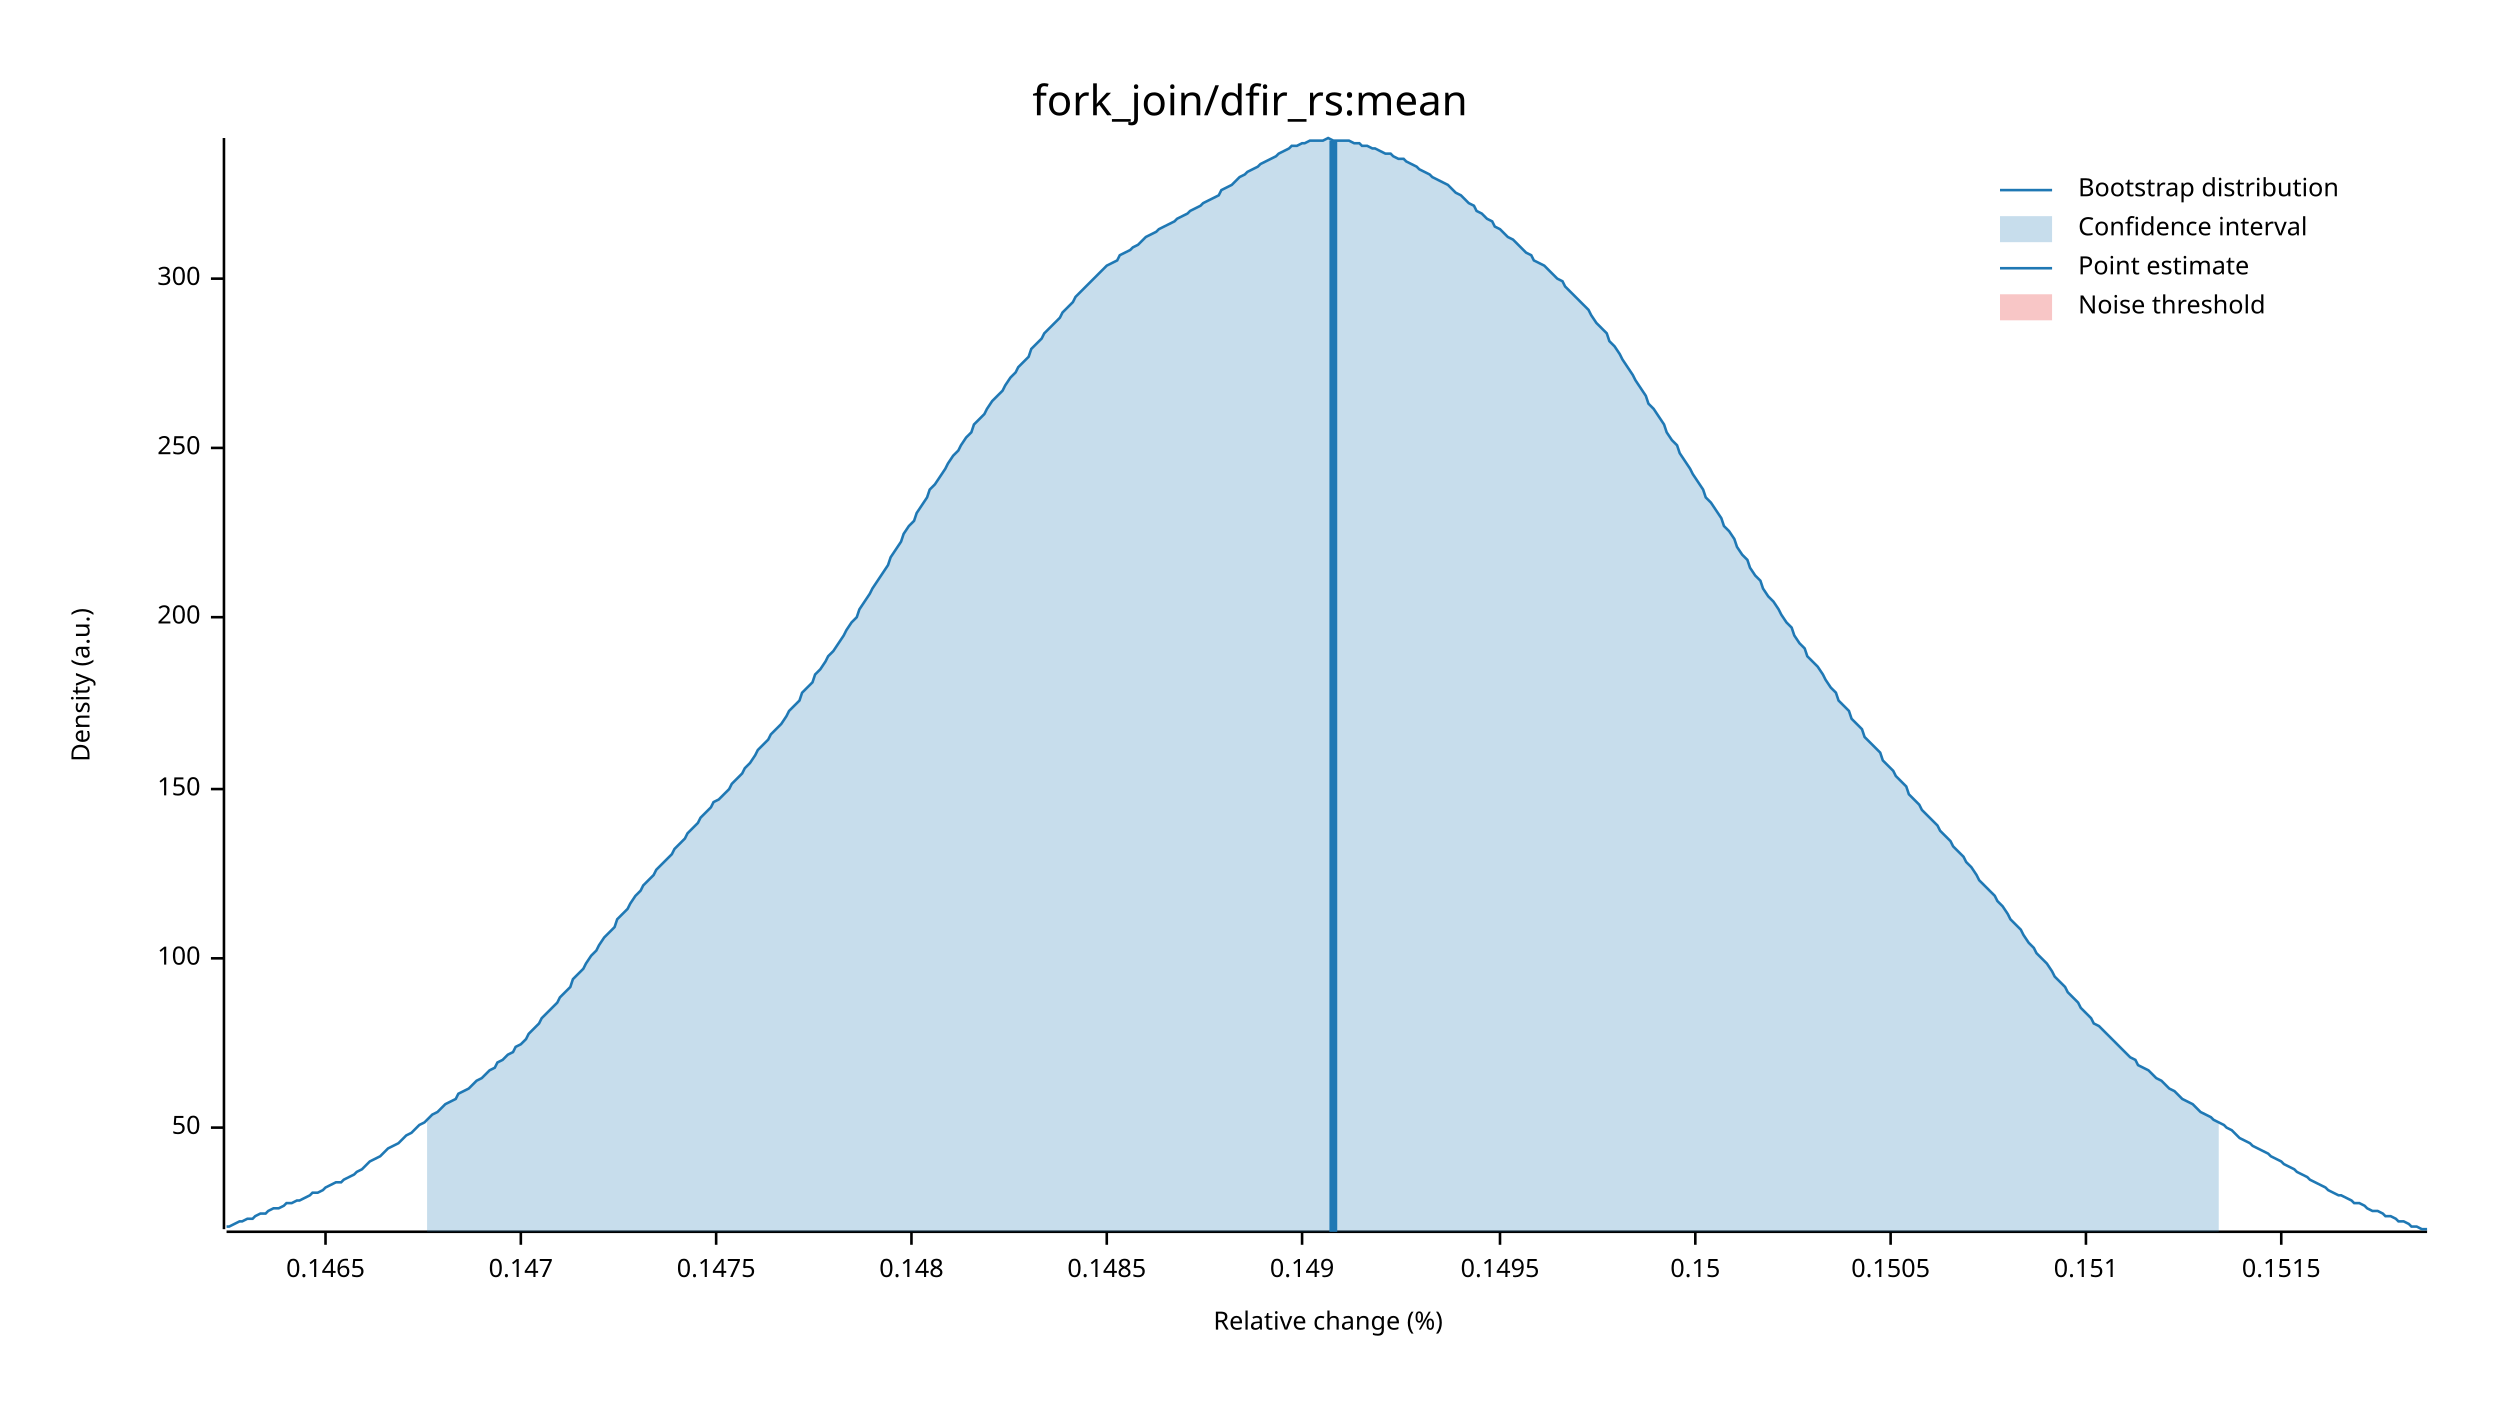
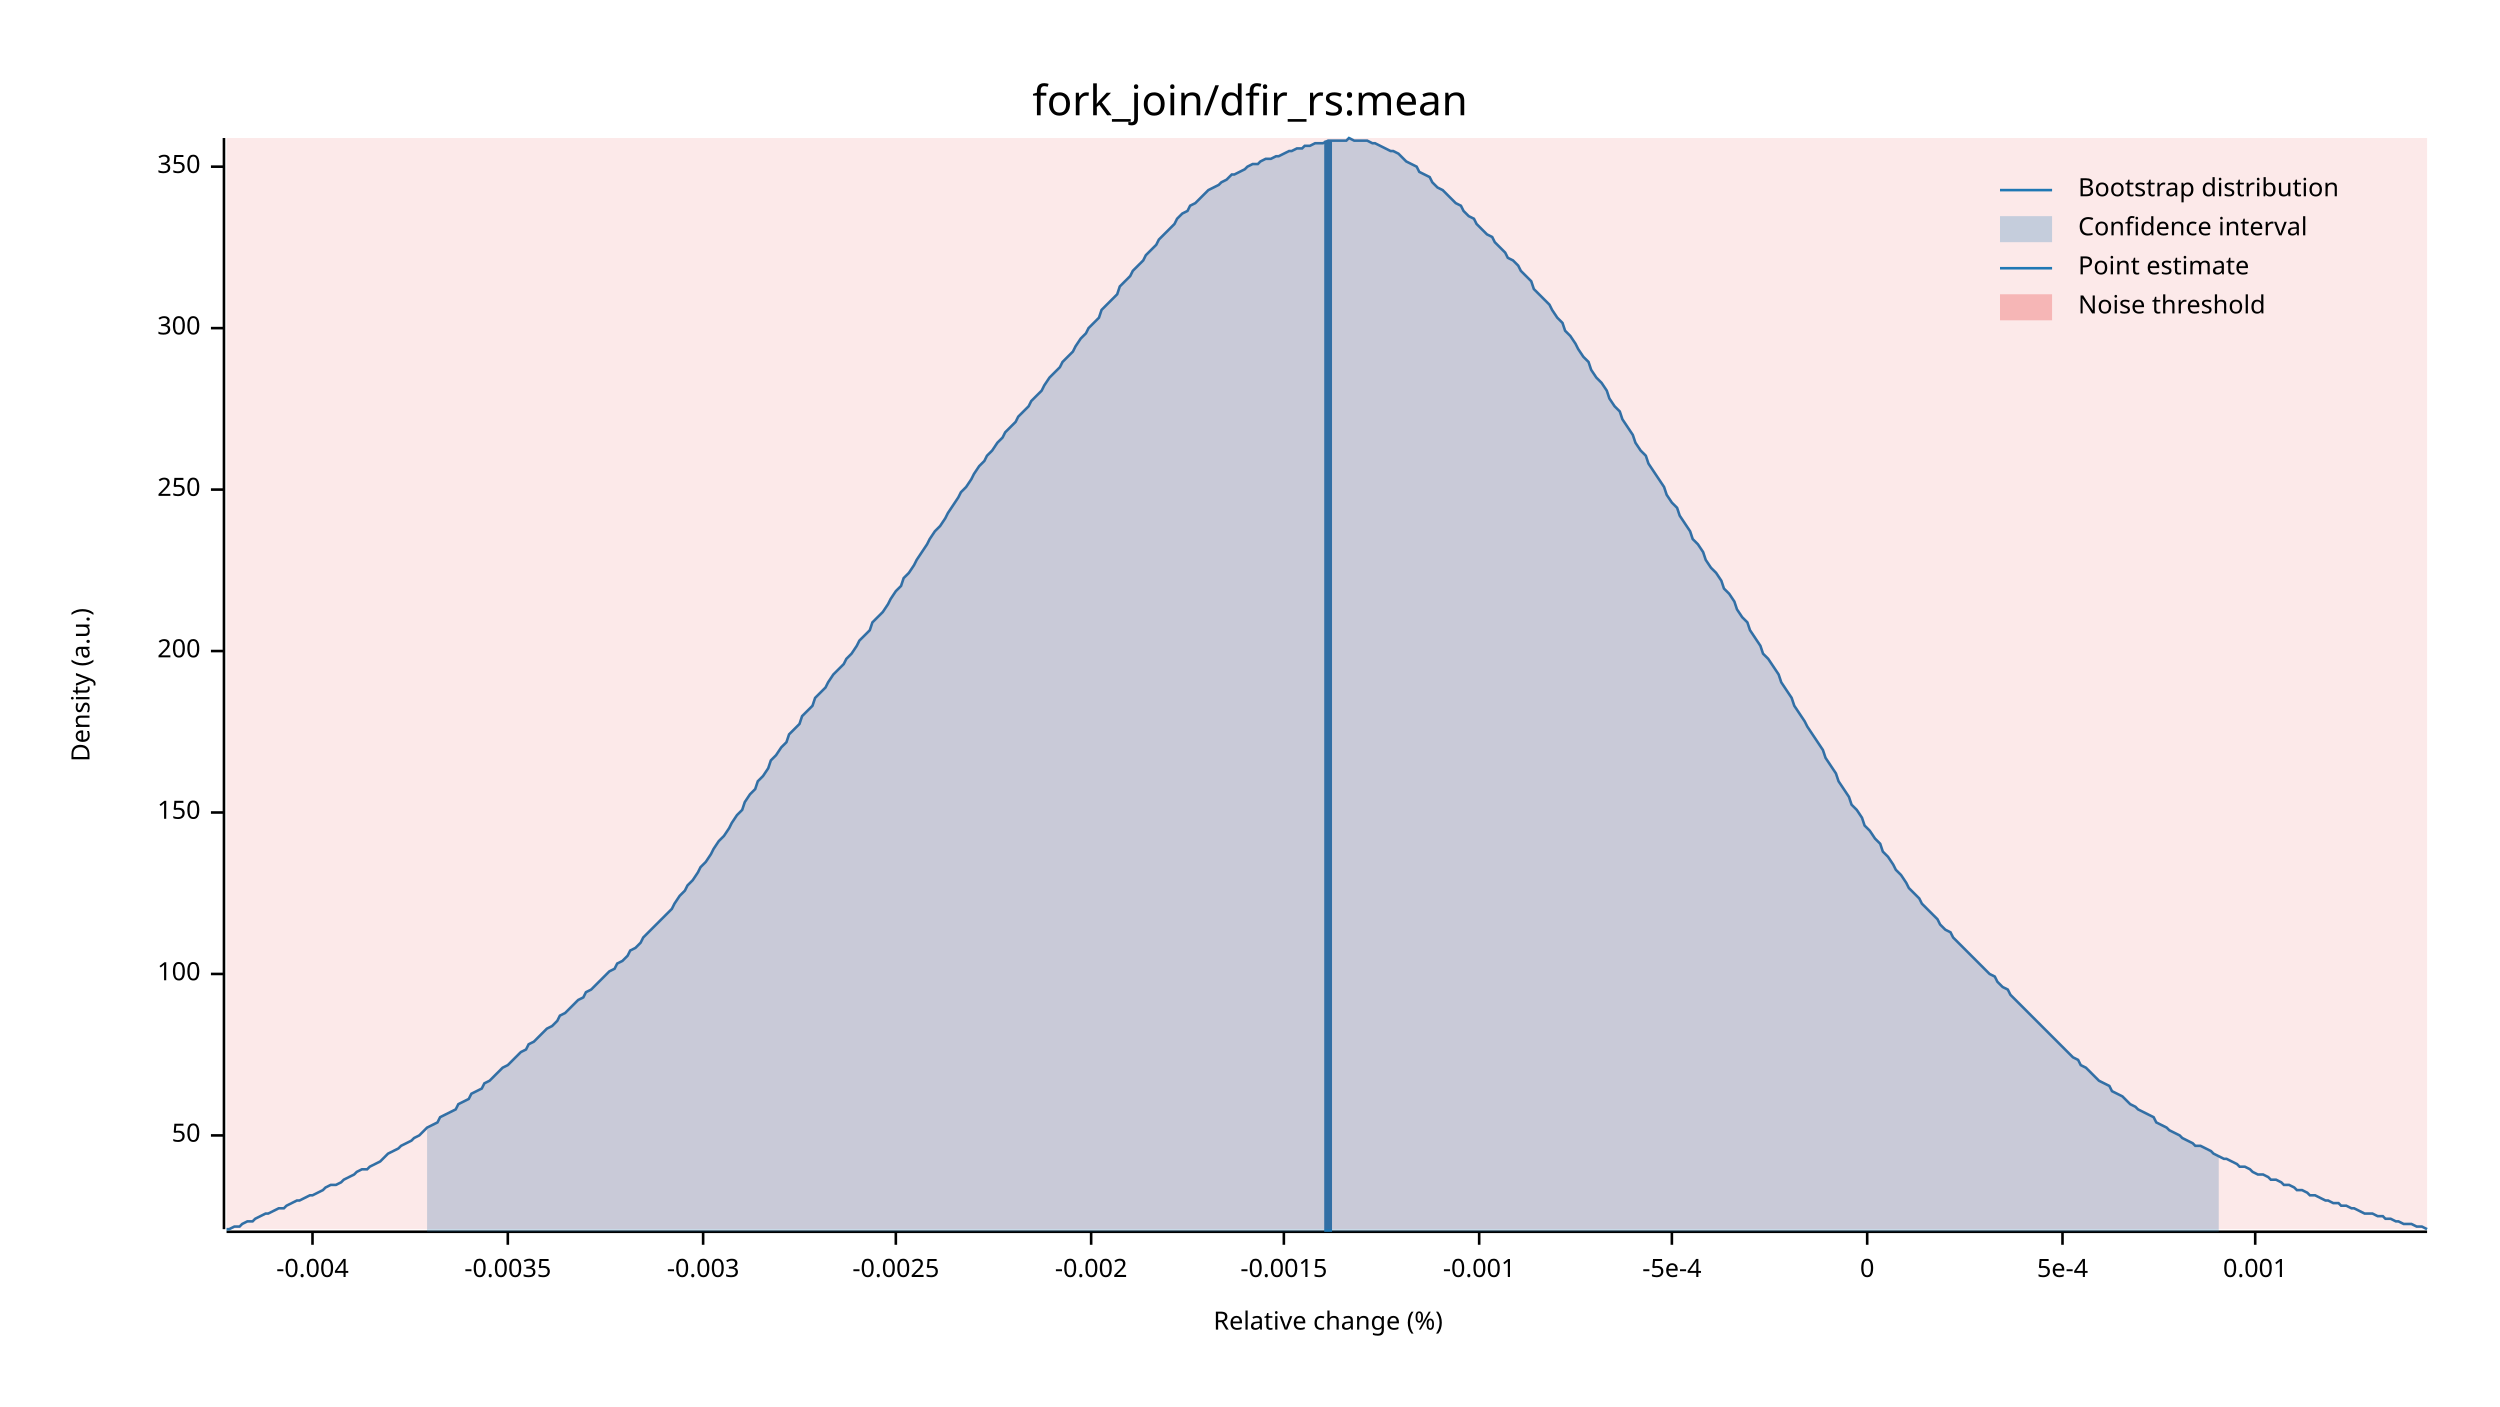
<svg xmlns="http://www.w3.org/2000/svg" width="960" height="540" viewBox="0 0 960 540">
  <text x="480" y="32" dy="0.76em" text-anchor="middle" font-family="sans-serif" font-size="16.129" opacity="1" fill="#000000">
fork_join/dfir_rs:mean
</text>
  <text x="27" y="263" dy="0.76em" text-anchor="middle" font-family="sans-serif" font-size="9.677" opacity="1" fill="#000000" transform="rotate(270, 27, 263)">
Density (a.u.)
</text>
  <text x="510" y="513" dy="-0.5ex" text-anchor="middle" font-family="sans-serif" font-size="9.677" opacity="1" fill="#000000">
Relative change (%)
</text>
  <polyline fill="none" opacity="1" stroke="#000000" stroke-width="1" points="86,53 86,472 " />
-   <text x="77" y="433" dy="0.5ex" text-anchor="end" font-family="sans-serif" font-size="9.677" opacity="1" fill="#000000">
+   <text x="77" y="436" dy="0.5ex" text-anchor="end" font-family="sans-serif" font-size="9.677" opacity="1" fill="#000000">
50
</text>
-   <polyline fill="none" opacity="1" stroke="#000000" stroke-width="1" points="81,433 86,433 " />
-   <text x="77" y="368" dy="0.5ex" text-anchor="end" font-family="sans-serif" font-size="9.677" opacity="1" fill="#000000">
+   <polyline fill="none" opacity="1" stroke="#000000" stroke-width="1" points="81,436 86,436 " />
+   <text x="77" y="374" dy="0.5ex" text-anchor="end" font-family="sans-serif" font-size="9.677" opacity="1" fill="#000000">
100
</text>
-   <polyline fill="none" opacity="1" stroke="#000000" stroke-width="1" points="81,368 86,368 " />
-   <text x="77" y="303" dy="0.5ex" text-anchor="end" font-family="sans-serif" font-size="9.677" opacity="1" fill="#000000">
+   <polyline fill="none" opacity="1" stroke="#000000" stroke-width="1" points="81,374 86,374 " />
+   <text x="77" y="312" dy="0.5ex" text-anchor="end" font-family="sans-serif" font-size="9.677" opacity="1" fill="#000000">
150
</text>
-   <polyline fill="none" opacity="1" stroke="#000000" stroke-width="1" points="81,303 86,303 " />
-   <text x="77" y="237" dy="0.5ex" text-anchor="end" font-family="sans-serif" font-size="9.677" opacity="1" fill="#000000">
+   <polyline fill="none" opacity="1" stroke="#000000" stroke-width="1" points="81,312 86,312 " />
+   <text x="77" y="250" dy="0.5ex" text-anchor="end" font-family="sans-serif" font-size="9.677" opacity="1" fill="#000000">
200
</text>
-   <polyline fill="none" opacity="1" stroke="#000000" stroke-width="1" points="81,237 86,237 " />
-   <text x="77" y="172" dy="0.5ex" text-anchor="end" font-family="sans-serif" font-size="9.677" opacity="1" fill="#000000">
+   <polyline fill="none" opacity="1" stroke="#000000" stroke-width="1" points="81,250 86,250 " />
+   <text x="77" y="188" dy="0.5ex" text-anchor="end" font-family="sans-serif" font-size="9.677" opacity="1" fill="#000000">
250
</text>
-   <polyline fill="none" opacity="1" stroke="#000000" stroke-width="1" points="81,172 86,172 " />
-   <text x="77" y="107" dy="0.5ex" text-anchor="end" font-family="sans-serif" font-size="9.677" opacity="1" fill="#000000">
+   <polyline fill="none" opacity="1" stroke="#000000" stroke-width="1" points="81,188 86,188 " />
+   <text x="77" y="126" dy="0.5ex" text-anchor="end" font-family="sans-serif" font-size="9.677" opacity="1" fill="#000000">
300
</text>
-   <polyline fill="none" opacity="1" stroke="#000000" stroke-width="1" points="81,107 86,107 " />
+   <polyline fill="none" opacity="1" stroke="#000000" stroke-width="1" points="81,126 86,126 " />
+   <text x="77" y="64" dy="0.5ex" text-anchor="end" font-family="sans-serif" font-size="9.677" opacity="1" fill="#000000">
+ 350
+ </text>
+   <polyline fill="none" opacity="1" stroke="#000000" stroke-width="1" points="81,64 86,64 " />
  <polyline fill="none" opacity="1" stroke="#000000" stroke-width="1" points="87,473 932,473 " />
-   <text x="125" y="483" dy="0.76em" text-anchor="middle" font-family="sans-serif" font-size="9.677" opacity="1" fill="#000000">
- 0.1465
+   <text x="120" y="483" dy="0.76em" text-anchor="middle" font-family="sans-serif" font-size="9.677" opacity="1" fill="#000000">
+ -0.004
</text>
-   <polyline fill="none" opacity="1" stroke="#000000" stroke-width="1" points="125,473 125,478 " />
-   <text x="200" y="483" dy="0.76em" text-anchor="middle" font-family="sans-serif" font-size="9.677" opacity="1" fill="#000000">
- 0.147
+   <polyline fill="none" opacity="1" stroke="#000000" stroke-width="1" points="120,473 120,478 " />
+   <text x="195" y="483" dy="0.76em" text-anchor="middle" font-family="sans-serif" font-size="9.677" opacity="1" fill="#000000">
+ -0.0035
</text>
-   <polyline fill="none" opacity="1" stroke="#000000" stroke-width="1" points="200,473 200,478 " />
-   <text x="275" y="483" dy="0.76em" text-anchor="middle" font-family="sans-serif" font-size="9.677" opacity="1" fill="#000000">
- 0.1475
+   <polyline fill="none" opacity="1" stroke="#000000" stroke-width="1" points="195,473 195,478 " />
+   <text x="270" y="483" dy="0.76em" text-anchor="middle" font-family="sans-serif" font-size="9.677" opacity="1" fill="#000000">
+ -0.003
</text>
-   <polyline fill="none" opacity="1" stroke="#000000" stroke-width="1" points="275,473 275,478 " />
-   <text x="350" y="483" dy="0.76em" text-anchor="middle" font-family="sans-serif" font-size="9.677" opacity="1" fill="#000000">
- 0.148
+   <polyline fill="none" opacity="1" stroke="#000000" stroke-width="1" points="270,473 270,478 " />
+   <text x="344" y="483" dy="0.76em" text-anchor="middle" font-family="sans-serif" font-size="9.677" opacity="1" fill="#000000">
+ -0.0025
</text>
-   <polyline fill="none" opacity="1" stroke="#000000" stroke-width="1" points="350,473 350,478 " />
-   <text x="425" y="483" dy="0.76em" text-anchor="middle" font-family="sans-serif" font-size="9.677" opacity="1" fill="#000000">
- 0.1485
+   <polyline fill="none" opacity="1" stroke="#000000" stroke-width="1" points="344,473 344,478 " />
+   <text x="419" y="483" dy="0.76em" text-anchor="middle" font-family="sans-serif" font-size="9.677" opacity="1" fill="#000000">
+ -0.002
</text>
-   <polyline fill="none" opacity="1" stroke="#000000" stroke-width="1" points="425,473 425,478 " />
-   <text x="500" y="483" dy="0.76em" text-anchor="middle" font-family="sans-serif" font-size="9.677" opacity="1" fill="#000000">
- 0.149
+   <polyline fill="none" opacity="1" stroke="#000000" stroke-width="1" points="419,473 419,478 " />
+   <text x="493" y="483" dy="0.76em" text-anchor="middle" font-family="sans-serif" font-size="9.677" opacity="1" fill="#000000">
+ -0.0015
</text>
-   <polyline fill="none" opacity="1" stroke="#000000" stroke-width="1" points="500,473 500,478 " />
-   <text x="576" y="483" dy="0.76em" text-anchor="middle" font-family="sans-serif" font-size="9.677" opacity="1" fill="#000000">
- 0.1495
+   <polyline fill="none" opacity="1" stroke="#000000" stroke-width="1" points="493,473 493,478 " />
+   <text x="568" y="483" dy="0.76em" text-anchor="middle" font-family="sans-serif" font-size="9.677" opacity="1" fill="#000000">
+ -0.001
</text>
-   <polyline fill="none" opacity="1" stroke="#000000" stroke-width="1" points="576,473 576,478 " />
-   <text x="651" y="483" dy="0.76em" text-anchor="middle" font-family="sans-serif" font-size="9.677" opacity="1" fill="#000000">
- 0.15
+   <polyline fill="none" opacity="1" stroke="#000000" stroke-width="1" points="568,473 568,478 " />
+   <text x="642" y="483" dy="0.76em" text-anchor="middle" font-family="sans-serif" font-size="9.677" opacity="1" fill="#000000">
+ -5e-4
</text>
-   <polyline fill="none" opacity="1" stroke="#000000" stroke-width="1" points="651,473 651,478 " />
-   <text x="726" y="483" dy="0.76em" text-anchor="middle" font-family="sans-serif" font-size="9.677" opacity="1" fill="#000000">
- 0.1505
+   <polyline fill="none" opacity="1" stroke="#000000" stroke-width="1" points="642,473 642,478 " />
+   <text x="717" y="483" dy="0.76em" text-anchor="middle" font-family="sans-serif" font-size="9.677" opacity="1" fill="#000000">
+ 0
</text>
-   <polyline fill="none" opacity="1" stroke="#000000" stroke-width="1" points="726,473 726,478 " />
-   <text x="801" y="483" dy="0.76em" text-anchor="middle" font-family="sans-serif" font-size="9.677" opacity="1" fill="#000000">
- 0.151
+   <polyline fill="none" opacity="1" stroke="#000000" stroke-width="1" points="717,473 717,478 " />
+   <text x="792" y="483" dy="0.76em" text-anchor="middle" font-family="sans-serif" font-size="9.677" opacity="1" fill="#000000">
+ 5e-4
</text>
-   <polyline fill="none" opacity="1" stroke="#000000" stroke-width="1" points="801,473 801,478 " />
-   <text x="876" y="483" dy="0.76em" text-anchor="middle" font-family="sans-serif" font-size="9.677" opacity="1" fill="#000000">
- 0.1515
+   <polyline fill="none" opacity="1" stroke="#000000" stroke-width="1" points="792,473 792,478 " />
+   <text x="866" y="483" dy="0.76em" text-anchor="middle" font-family="sans-serif" font-size="9.677" opacity="1" fill="#000000">
+ 0.001
</text>
-   <polyline fill="none" opacity="1" stroke="#000000" stroke-width="1" points="876,473 876,478 " />
-   <polyline fill="none" opacity="1" stroke="#1F78B4" stroke-width="1" points="87,471 88,471 90,470 92,469 93,469 95,468 97,468 98,467 100,466 102,466 103,465 105,464 107,464 109,463 110,462 112,462 114,461 115,461 117,460 119,459 120,458 122,458 124,457 125,456 127,455 129,454 131,454 132,453 134,452 136,451 137,450 139,449 141,447 142,446 144,445 146,444 147,443 149,441 151,440 153,439 154,438 156,436 158,435 159,434 161,432 163,431 164,430 166,428 168,427 169,426 171,424 173,423 175,422 176,420 178,419 180,418 181,417 183,415 185,414 186,413 188,411 190,410 191,408 193,407 195,405 197,404 198,402 200,401 202,399 203,397 205,395 207,393 208,391 210,389 212,387 214,385 215,383 217,381 219,379 220,376 222,374 224,372 225,370 227,367 229,365 230,363 232,360 234,358 236,356 237,353 239,351 241,349 242,347 244,344 246,342 247,340 249,338 251,336 252,334 254,332 256,330 258,328 259,326 261,324 263,322 264,320 266,318 268,316 269,314 271,312 273,310 274,308 276,307 278,305 280,303 281,301 283,299 285,297 286,295 288,293 290,290 291,288 293,286 295,284 296,282 298,280 300,278 302,275 303,273 305,271 307,269 308,266 310,264 312,262 313,259 315,257 317,254 318,252 320,250 322,247 324,244 325,242 327,239 329,237 330,234 332,231 334,228 335,226 337,223 339,220 341,217 342,214 344,211 346,208 347,205 349,202 351,200 352,197 354,194 356,191 357,188 359,186 361,183 363,180 364,178 366,175 368,173 369,171 371,168 373,166 374,163 376,161 378,159 379,157 381,154 383,152 385,150 386,148 388,145 390,143 391,141 393,139 395,137 396,134 398,132 400,130 401,128 403,126 405,124 407,122 408,120 410,118 412,116 413,114 415,112 417,110 418,109 420,107 422,105 423,104 425,102 427,101 429,100 430,98 432,97 434,96 435,95 437,94 439,92 440,91 442,90 444,89 445,88 447,87 449,86 451,85 452,84 454,83 456,82 457,81 459,80 461,79 462,78 464,77 466,76 468,75 469,73 471,72 473,71 474,70 476,68 478,67 479,66 481,65 483,64 484,63 486,62 488,61 490,60 491,59 493,58 495,57 496,56 498,56 500,55 501,55 503,54 505,54 506,54 508,54 510,53 512,54 513,54 515,54 517,54 518,54 520,55 522,55 523,56 525,56 527,57 528,57 530,58 532,59 534,59 535,60 537,61 539,61 540,62 542,63 544,64 545,65 547,66 549,67 550,68 552,69 554,70 556,71 557,72 559,74 561,75 562,76 564,78 566,79 567,81 569,82 571,84 573,85 574,87 576,88 578,90 579,91 581,92 583,94 584,95 586,97 588,98 589,100 591,101 593,102 595,104 596,105 598,107 600,108 601,110 603,112 605,114 606,115 608,117 610,119 611,121 613,124 615,126 617,128 618,131 620,133 622,136 623,138 625,141 627,144 628,146 630,149 632,152 633,155 635,157 637,160 639,163 640,166 642,169 644,171 645,174 647,177 649,180 650,182 652,185 654,188 655,191 657,193 659,196 661,199 662,202 664,204 666,207 667,210 669,213 671,215 672,218 674,221 676,223 677,226 679,229 681,231 683,234 684,236 686,239 688,241 689,244 691,247 693,249 694,252 696,254 698,256 700,259 701,261 703,264 705,266 706,269 708,271 710,273 711,276 713,278 715,280 716,283 718,285 720,287 722,289 723,292 725,294 727,296 728,298 730,300 732,302 733,305 735,307 737,309 738,311 740,313 742,315 744,317 745,319 747,321 749,323 750,325 752,327 754,329 755,331 757,333 759,336 760,338 762,340 764,342 766,344 767,346 769,348 771,351 772,353 774,355 776,357 777,359 779,362 781,364 782,366 784,368 786,370 788,373 789,375 791,377 793,379 794,381 796,383 798,385 799,387 801,389 803,391 804,393 806,394 808,396 810,398 811,399 813,401 815,403 816,404 818,406 820,407 821,409 823,410 825,411 827,413 828,414 830,415 832,417 833,418 835,419 837,421 838,422 840,423 842,424 843,425 845,427 847,428 849,429 850,430 852,431 854,432 855,433 857,434 859,436 860,437 862,438 864,439 865,440 867,441 869,442 871,443 872,444 874,445 876,446 877,447 879,448 881,449 882,450 884,451 886,452 887,453 889,454 891,455 893,456 894,457 896,458 898,459 899,459 901,460 903,461 904,462 906,462 908,463 909,464 911,465 913,465 915,466 916,467 918,467 920,468 921,469 923,469 925,470 926,471 928,471 930,472 932,472 " />
-   <polygon opacity="0.25" fill="#1F78B4" points="164,430 166,428 168,427 169,426 171,424 173,423 175,422 176,420 178,419 180,418 181,417 183,415 185,414 186,413 188,411 190,410 191,408 193,407 195,405 197,404 198,402 200,401 202,399 203,397 205,395 207,393 208,391 210,389 212,387 214,385 215,383 217,381 219,379 220,376 222,374 224,372 225,370 227,367 229,365 230,363 232,360 234,358 236,356 237,353 239,351 241,349 242,347 244,344 246,342 247,340 249,338 251,336 252,334 254,332 256,330 258,328 259,326 261,324 263,322 264,320 266,318 268,316 269,314 271,312 273,310 274,308 276,307 278,305 280,303 281,301 283,299 285,297 286,295 288,293 290,290 291,288 293,286 295,284 296,282 298,280 300,278 302,275 303,273 305,271 307,269 308,266 310,264 312,262 313,259 315,257 317,254 318,252 320,250 322,247 324,244 325,242 327,239 329,237 330,234 332,231 334,228 335,226 337,223 339,220 341,217 342,214 344,211 346,208 347,205 349,202 351,200 352,197 354,194 356,191 357,188 359,186 361,183 363,180 364,178 366,175 368,173 369,171 371,168 373,166 374,163 376,161 378,159 379,157 381,154 383,152 385,150 386,148 388,145 390,143 391,141 393,139 395,137 396,134 398,132 400,130 401,128 403,126 405,124 407,122 408,120 410,118 412,116 413,114 415,112 417,110 418,109 420,107 422,105 423,104 425,102 427,101 429,100 430,98 432,97 434,96 435,95 437,94 439,92 440,91 442,90 444,89 445,88 447,87 449,86 451,85 452,84 454,83 456,82 457,81 459,80 461,79 462,78 464,77 466,76 468,75 469,73 471,72 473,71 474,70 476,68 478,67 479,66 481,65 483,64 484,63 486,62 488,61 490,60 491,59 493,58 495,57 496,56 498,56 500,55 501,55 503,54 505,54 506,54 508,54 510,53 512,54 513,54 515,54 517,54 518,54 520,55 522,55 523,56 525,56 527,57 528,57 530,58 532,59 534,59 535,60 537,61 539,61 540,62 542,63 544,64 545,65 547,66 549,67 550,68 552,69 554,70 556,71 557,72 559,74 561,75 562,76 564,78 566,79 567,81 569,82 571,84 573,85 574,87 576,88 578,90 579,91 581,92 583,94 584,95 586,97 588,98 589,100 591,101 593,102 595,104 596,105 598,107 600,108 601,110 603,112 605,114 606,115 608,117 610,119 611,121 613,124 615,126 617,128 618,131 620,133 622,136 623,138 625,141 627,144 628,146 630,149 632,152 633,155 635,157 637,160 639,163 640,166 642,169 644,171 645,174 647,177 649,180 650,182 652,185 654,188 655,191 657,193 659,196 661,199 662,202 664,204 666,207 667,210 669,213 671,215 672,218 674,221 676,223 677,226 679,229 681,231 683,234 684,236 686,239 688,241 689,244 691,247 693,249 694,252 696,254 698,256 700,259 701,261 703,264 705,266 706,269 708,271 710,273 711,276 713,278 715,280 716,283 718,285 720,287 722,289 723,292 725,294 727,296 728,298 730,300 732,302 733,305 735,307 737,309 738,311 740,313 742,315 744,317 745,319 747,321 749,323 750,325 752,327 754,329 755,331 757,333 759,336 760,338 762,340 764,342 766,344 767,346 769,348 771,351 772,353 774,355 776,357 777,359 779,362 781,364 782,366 784,368 786,370 788,373 789,375 791,377 793,379 794,381 796,383 798,385 799,387 801,389 803,391 804,393 806,394 808,396 810,398 811,399 813,401 815,403 816,404 818,406 820,407 821,409 823,410 825,411 827,413 828,414 830,415 832,417 833,418 835,419 837,421 838,422 840,423 842,424 843,425 845,427 847,428 849,429 850,430 852,431 852,473 164,473 " />
-   <polyline fill="none" opacity="1" stroke="#1F78B4" stroke-width="3" points="512,473 512,54 " />
-   <rect x="509" y="53" width="0" height="419" opacity="0.1" fill="#E31A1C" stroke="none" />
+   <polyline fill="none" opacity="1" stroke="#000000" stroke-width="1" points="866,473 866,478 " />
+   <polyline fill="none" opacity="1" stroke="#1F78B4" stroke-width="1" points="87,472 88,472 90,471 92,471 93,470 95,469 97,469 98,468 100,467 102,466 103,466 105,465 107,464 109,464 110,463 112,462 114,461 115,461 117,460 119,459 120,459 122,458 124,457 125,456 127,455 129,455 131,454 132,453 134,452 136,451 137,450 139,449 141,449 142,448 144,447 146,446 147,445 149,443 151,442 153,441 154,440 156,439 158,438 159,437 161,436 163,434 164,433 166,432 168,431 169,429 171,428 173,427 175,426 176,424 178,423 180,422 181,420 183,419 185,418 186,416 188,415 190,413 191,412 193,410 195,409 197,407 198,406 200,404 202,403 203,401 205,400 207,398 208,397 210,395 212,394 214,392 215,390 217,389 219,387 220,386 222,384 224,383 225,381 227,380 229,378 230,377 232,375 234,373 236,372 237,370 239,369 241,367 242,365 244,364 246,362 247,360 249,358 251,356 252,355 254,353 256,351 258,349 259,347 261,344 263,342 264,340 266,338 268,335 269,333 271,331 273,328 274,326 276,323 278,321 280,318 281,316 283,313 285,311 286,308 288,305 290,303 291,300 293,298 295,295 296,292 298,290 300,287 302,285 303,282 305,280 307,278 308,275 310,273 312,271 313,268 315,266 317,264 318,262 320,259 322,257 324,255 325,253 327,251 329,248 330,246 332,244 334,242 335,239 337,237 339,235 341,232 342,230 344,227 346,225 347,222 349,220 351,217 352,215 354,212 356,209 357,207 359,204 361,202 363,199 364,197 366,194 368,191 369,189 371,187 373,184 374,182 376,179 378,177 379,175 381,173 383,170 385,168 386,166 388,164 390,162 391,160 393,158 395,156 396,154 398,152 400,150 401,148 403,145 405,143 407,141 408,139 410,137 412,135 413,133 415,130 417,128 418,126 420,124 422,122 423,119 425,117 427,115 429,113 430,110 432,108 434,106 435,104 437,102 439,100 440,98 442,96 444,94 445,92 447,90 449,88 451,86 452,84 454,82 456,81 457,79 459,78 461,76 462,75 464,73 466,72 468,71 469,70 471,69 473,67 474,67 476,66 478,65 479,64 481,63 483,63 484,62 486,61 488,61 490,60 491,60 493,59 495,58 496,58 498,57 500,57 501,56 503,56 505,55 506,55 508,55 510,54 512,54 513,54 515,54 517,54 518,53 520,54 522,54 523,54 525,54 527,55 528,55 530,56 532,57 534,58 535,58 537,59 539,61 540,62 542,63 544,64 545,66 547,67 549,68 550,70 552,72 554,73 556,75 557,76 559,78 561,79 562,81 564,83 566,84 567,86 569,88 571,90 573,91 574,93 576,95 578,97 579,99 581,100 583,102 584,104 586,106 588,108 589,111 591,113 593,115 595,117 596,119 598,122 600,124 601,127 603,129 605,132 606,134 608,137 610,139 611,142 613,145 615,147 617,150 618,153 620,156 622,158 623,161 625,164 627,167 628,170 630,173 632,175 633,178 635,181 637,184 639,187 640,190 642,193 644,195 645,198 647,201 649,204 650,207 652,209 654,212 655,215 657,218 659,220 661,223 662,226 664,228 666,231 667,234 669,237 671,239 672,242 674,245 676,248 677,251 679,253 681,256 683,259 684,262 686,265 688,268 689,271 691,274 693,277 694,279 696,282 698,285 700,288 701,291 703,294 705,297 706,300 708,303 710,306 711,309 713,311 715,314 716,317 718,319 720,322 722,324 723,327 725,329 727,332 728,334 730,336 732,339 733,341 735,343 737,345 738,347 740,349 742,351 744,353 745,355 747,357 749,358 750,360 752,362 754,364 755,365 757,367 759,369 760,370 762,372 764,374 766,375 767,377 769,379 771,380 772,382 774,384 776,386 777,387 779,389 781,391 782,392 784,394 786,396 788,398 789,399 791,401 793,403 794,404 796,406 798,407 799,409 801,410 803,412 804,413 806,415 808,416 810,417 811,419 813,420 815,421 816,422 818,424 820,425 821,426 823,427 825,428 827,429 828,431 830,432 832,433 833,434 835,435 837,436 838,437 840,438 842,439 843,440 845,440 847,441 849,442 850,443 852,444 854,445 855,445 857,446 859,447 860,448 862,448 864,449 865,450 867,451 869,451 871,452 872,453 874,453 876,454 877,455 879,455 881,456 882,457 884,457 886,458 887,459 889,459 891,460 893,461 894,461 896,462 898,462 899,463 901,463 903,464 904,464 906,465 908,466 909,466 911,466 913,467 915,467 916,468 918,468 920,469 921,469 923,470 925,470 926,470 928,471 930,471 932,472 " />
+   <polygon opacity="0.25" fill="#1F78B4" points="164,433 166,432 168,431 169,429 171,428 173,427 175,426 176,424 178,423 180,422 181,420 183,419 185,418 186,416 188,415 190,413 191,412 193,410 195,409 197,407 198,406 200,404 202,403 203,401 205,400 207,398 208,397 210,395 212,394 214,392 215,390 217,389 219,387 220,386 222,384 224,383 225,381 227,380 229,378 230,377 232,375 234,373 236,372 237,370 239,369 241,367 242,365 244,364 246,362 247,360 249,358 251,356 252,355 254,353 256,351 258,349 259,347 261,344 263,342 264,340 266,338 268,335 269,333 271,331 273,328 274,326 276,323 278,321 280,318 281,316 283,313 285,311 286,308 288,305 290,303 291,300 293,298 295,295 296,292 298,290 300,287 302,285 303,282 305,280 307,278 308,275 310,273 312,271 313,268 315,266 317,264 318,262 320,259 322,257 324,255 325,253 327,251 329,248 330,246 332,244 334,242 335,239 337,237 339,235 341,232 342,230 344,227 346,225 347,222 349,220 351,217 352,215 354,212 356,209 357,207 359,204 361,202 363,199 364,197 366,194 368,191 369,189 371,187 373,184 374,182 376,179 378,177 379,175 381,173 383,170 385,168 386,166 388,164 390,162 391,160 393,158 395,156 396,154 398,152 400,150 401,148 403,145 405,143 407,141 408,139 410,137 412,135 413,133 415,130 417,128 418,126 420,124 422,122 423,119 425,117 427,115 429,113 430,110 432,108 434,106 435,104 437,102 439,100 440,98 442,96 444,94 445,92 447,90 449,88 451,86 452,84 454,82 456,81 457,79 459,78 461,76 462,75 464,73 466,72 468,71 469,70 471,69 473,67 474,67 476,66 478,65 479,64 481,63 483,63 484,62 486,61 488,61 490,60 491,60 493,59 495,58 496,58 498,57 500,57 501,56 503,56 505,55 506,55 508,55 510,54 512,54 513,54 515,54 517,54 518,53 520,54 522,54 523,54 525,54 527,55 528,55 530,56 532,57 534,58 535,58 537,59 539,61 540,62 542,63 544,64 545,66 547,67 549,68 550,70 552,72 554,73 556,75 557,76 559,78 561,79 562,81 564,83 566,84 567,86 569,88 571,90 573,91 574,93 576,95 578,97 579,99 581,100 583,102 584,104 586,106 588,108 589,111 591,113 593,115 595,117 596,119 598,122 600,124 601,127 603,129 605,132 606,134 608,137 610,139 611,142 613,145 615,147 617,150 618,153 620,156 622,158 623,161 625,164 627,167 628,170 630,173 632,175 633,178 635,181 637,184 639,187 640,190 642,193 644,195 645,198 647,201 649,204 650,207 652,209 654,212 655,215 657,218 659,220 661,223 662,226 664,228 666,231 667,234 669,237 671,239 672,242 674,245 676,248 677,251 679,253 681,256 683,259 684,262 686,265 688,268 689,271 691,274 693,277 694,279 696,282 698,285 700,288 701,291 703,294 705,297 706,300 708,303 710,306 711,309 713,311 715,314 716,317 718,319 720,322 722,324 723,327 725,329 727,332 728,334 730,336 732,339 733,341 735,343 737,345 738,347 740,349 742,351 744,353 745,355 747,357 749,358 750,360 752,362 754,364 755,365 757,367 759,369 760,370 762,372 764,374 766,375 767,377 769,379 771,380 772,382 774,384 776,386 777,387 779,389 781,391 782,392 784,394 786,396 788,398 789,399 791,401 793,403 794,404 796,406 798,407 799,409 801,410 803,412 804,413 806,415 808,416 810,417 811,419 813,420 815,421 816,422 818,424 820,425 821,426 823,427 825,428 827,429 828,431 830,432 832,433 833,434 835,435 837,436 838,437 840,438 842,439 843,440 845,440 847,441 849,442 850,443 852,444 852,473 164,473 " />
+   <polyline fill="none" opacity="1" stroke="#1F78B4" stroke-width="3" points="510,473 510,54 " />
+   <rect x="87" y="53" width="845" height="419" opacity="0.1" fill="#E31A1C" stroke="none" />
  <text x="798" y="68" dy="0.76em" text-anchor="start" font-family="sans-serif" font-size="9.677" opacity="1" fill="#000000">
Bootstrap distribution
</text>
  <text x="798" y="83" dy="0.76em" text-anchor="start" font-family="sans-serif" font-size="9.677" opacity="1" fill="#000000">
Confidence interval
</text>
  <text x="798" y="98" dy="0.76em" text-anchor="start" font-family="sans-serif" font-size="9.677" opacity="1" fill="#000000">
Point estimate
</text>
  <text x="798" y="113" dy="0.76em" text-anchor="start" font-family="sans-serif" font-size="9.677" opacity="1" fill="#000000">
Noise threshold
</text>
  <polyline fill="none" opacity="1" stroke="#1F78B4" stroke-width="1" points="768,73 788,73 " />
  <rect x="768" y="83" width="20" height="10" opacity="0.25" fill="#1F78B4" stroke="none" />
  <polyline fill="none" opacity="1" stroke="#1F78B4" stroke-width="1" points="768,103 788,103 " />
  <rect x="768" y="113" width="20" height="10" opacity="0.25" fill="#E31A1C" stroke="none" />
</svg>
